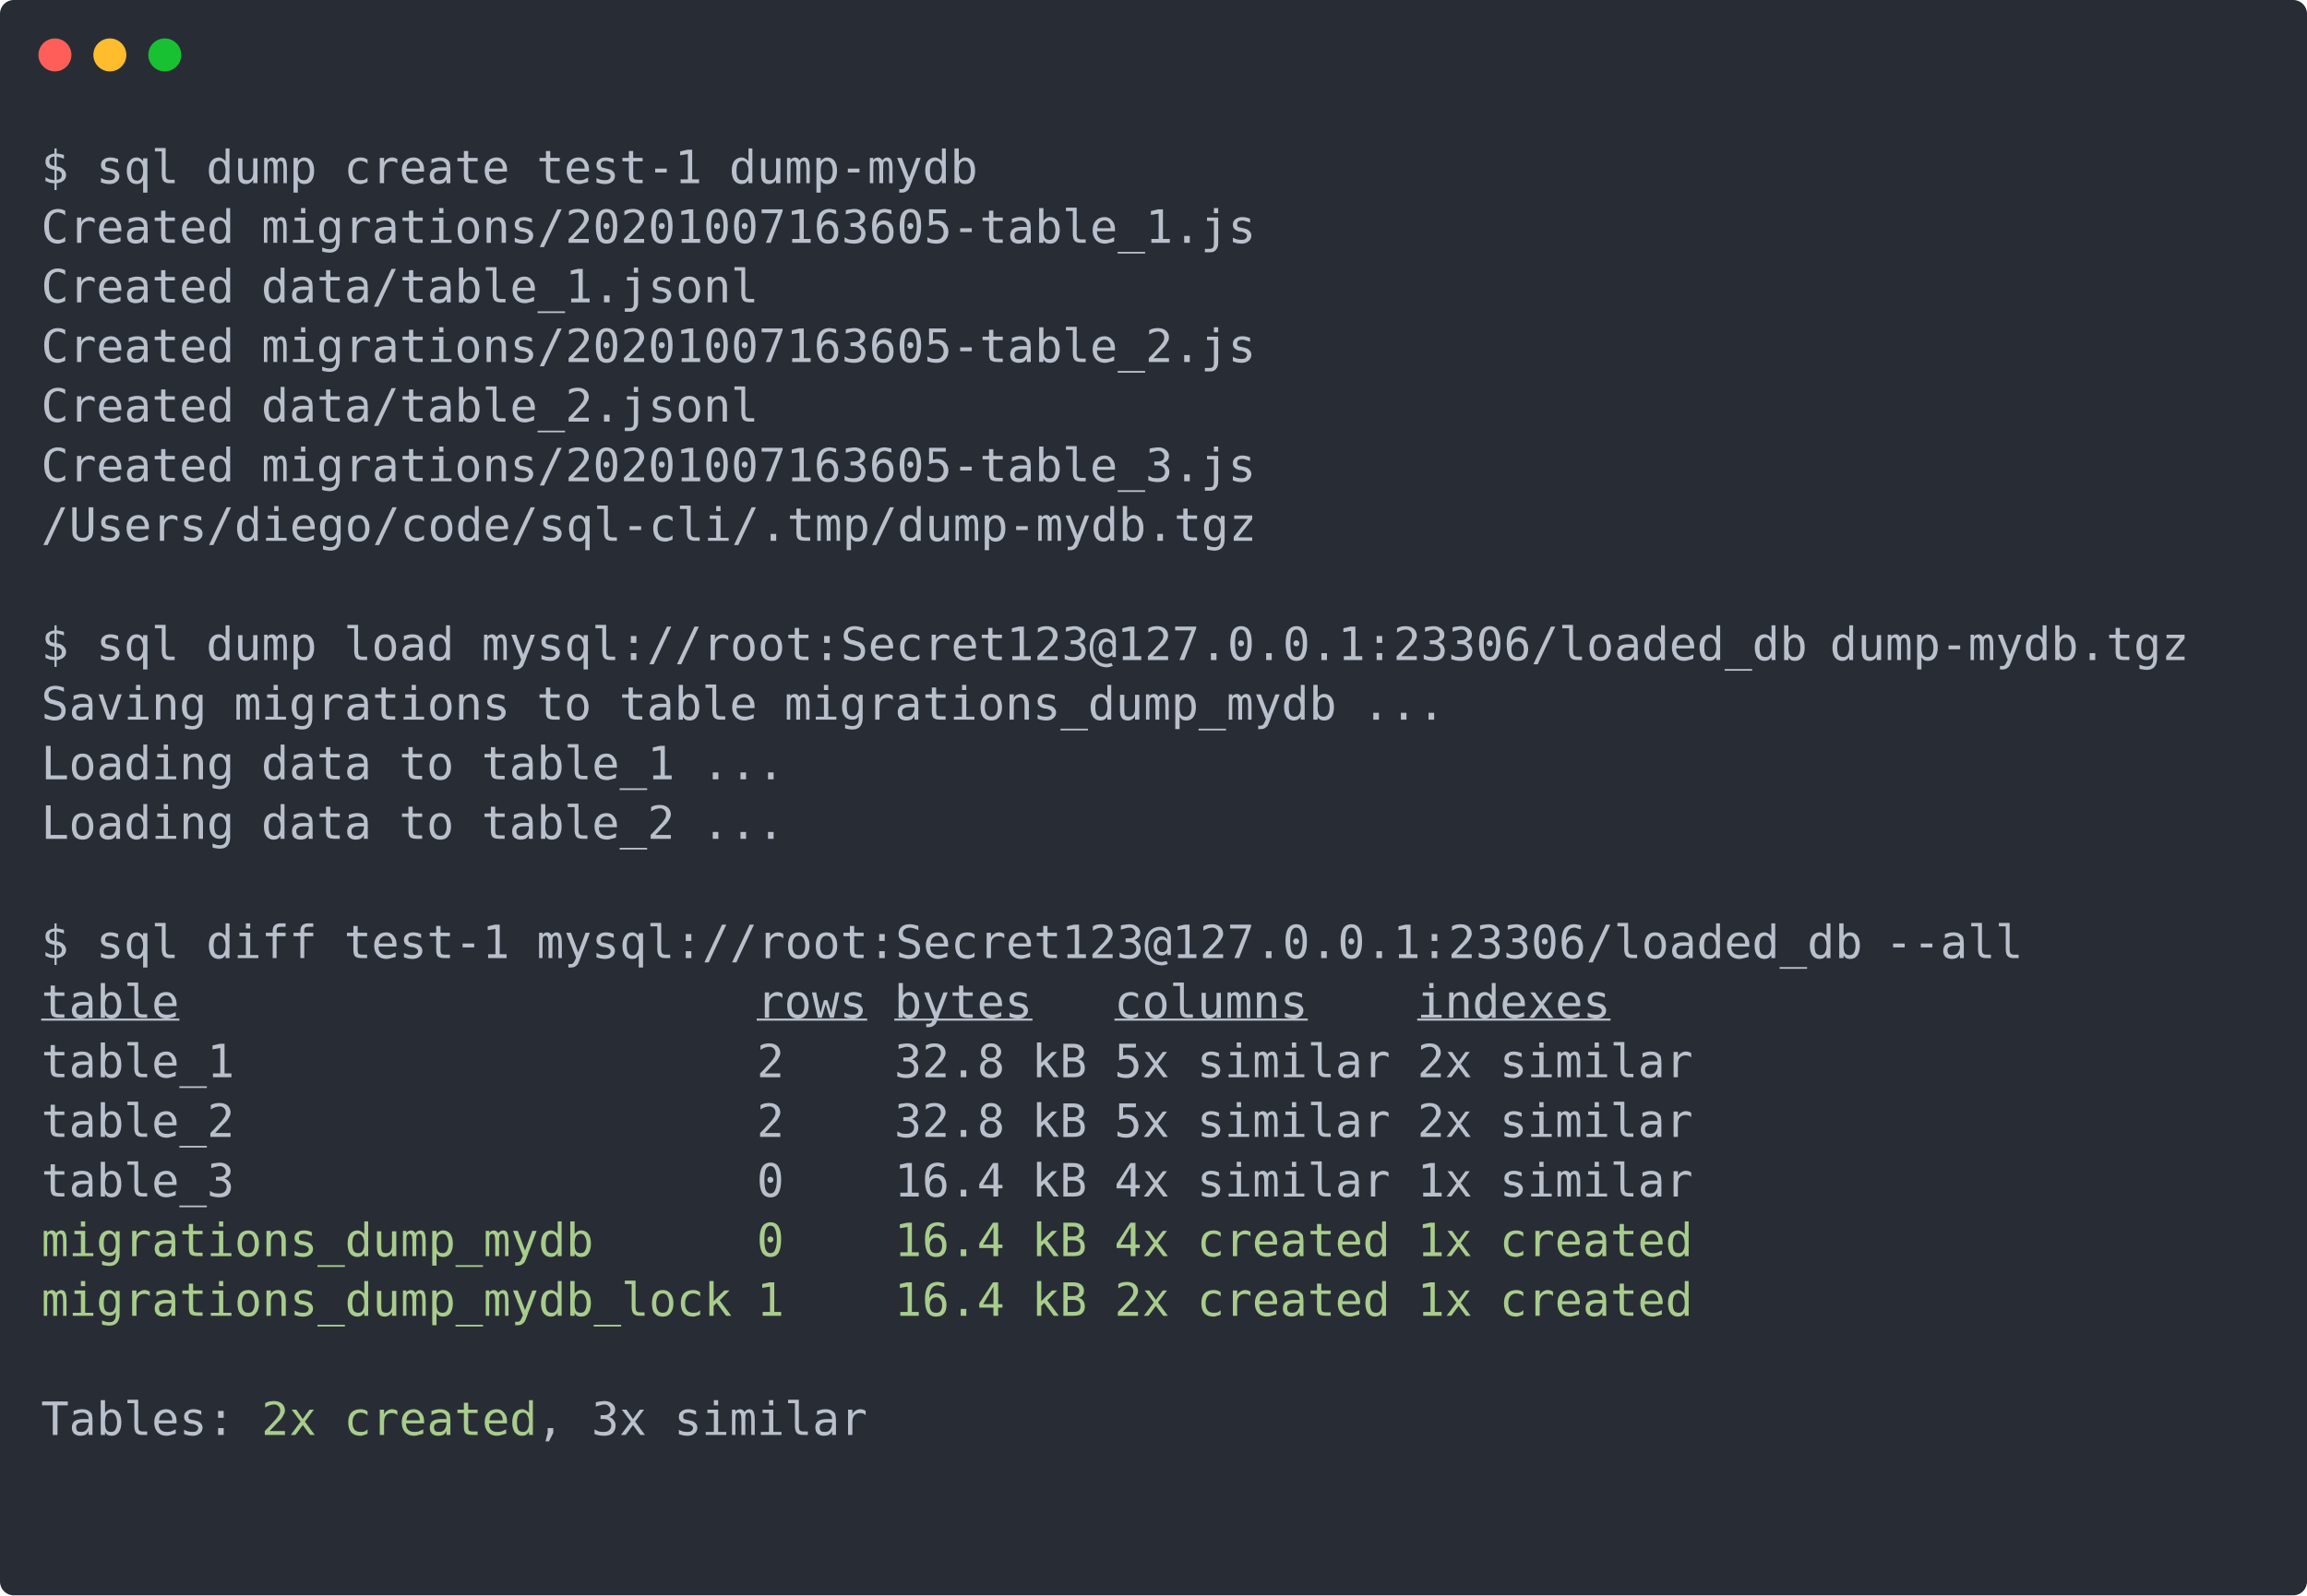
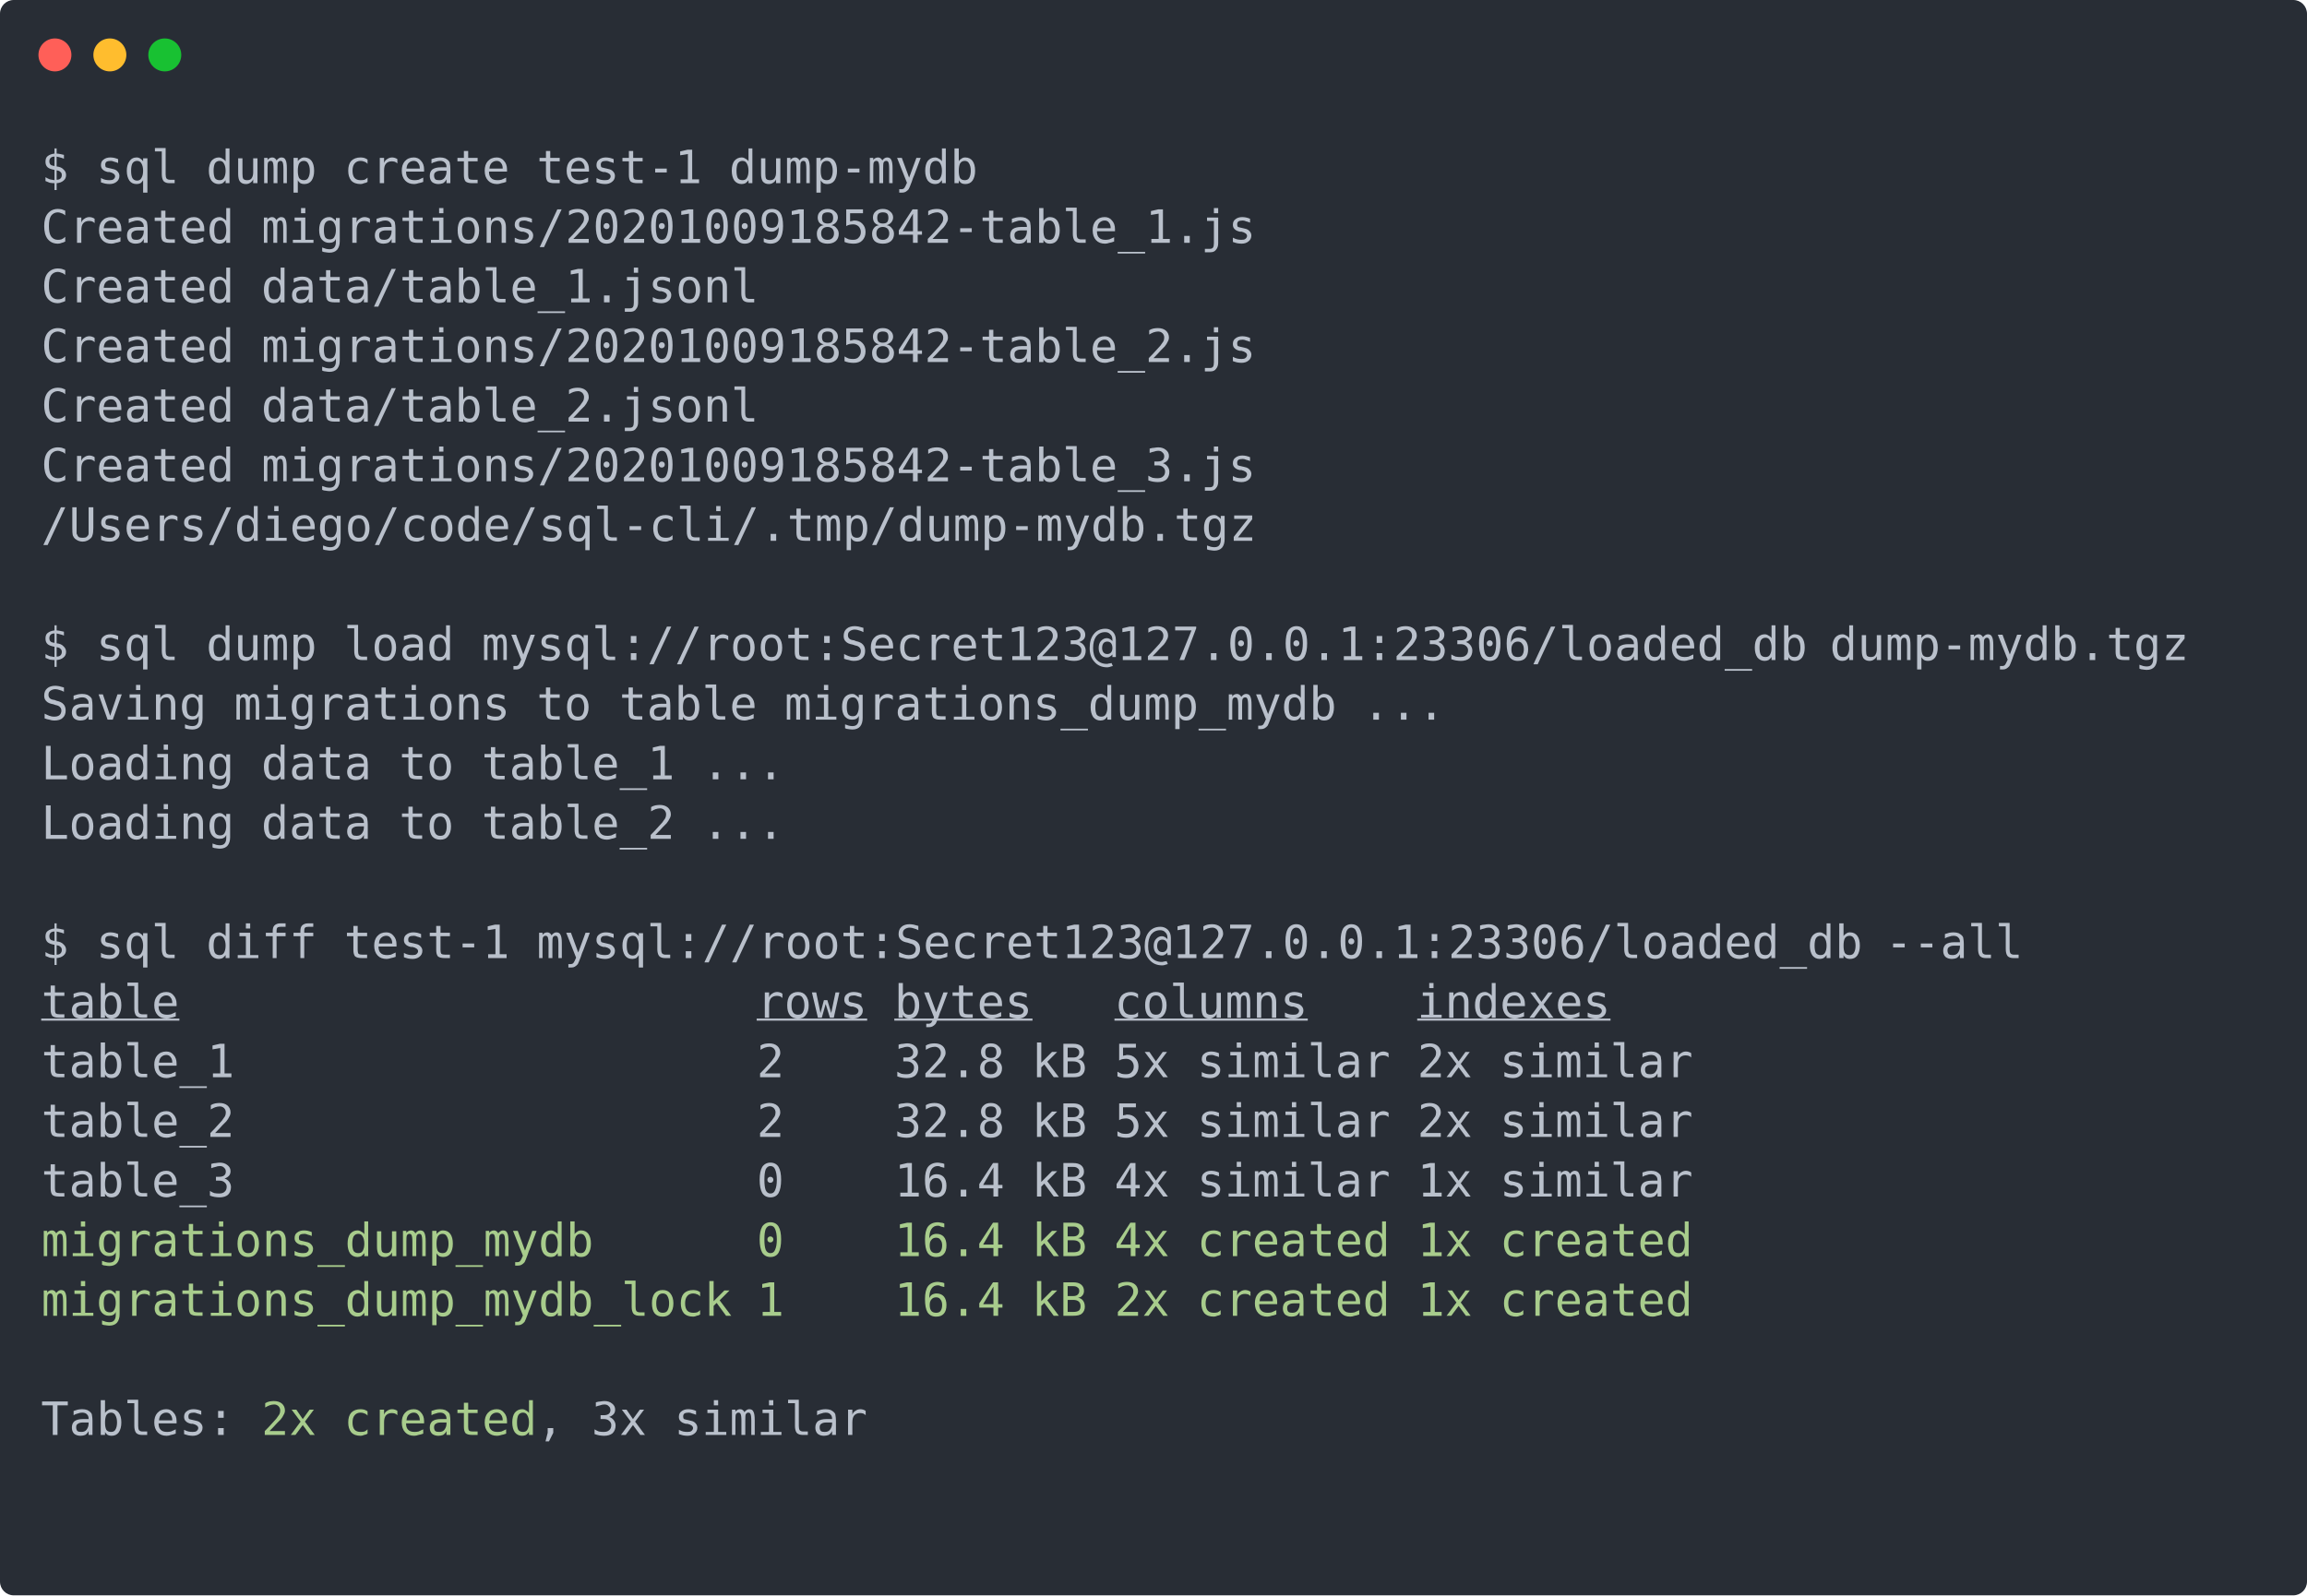
<svg xmlns="http://www.w3.org/2000/svg" xmlns:xlink="http://www.w3.org/1999/xlink" width="840" height="581.04">
  <rect width="840" height="581.04" rx="5" ry="5" class="a" />
  <svg y="0%" x="0%">
    <circle cx="20" cy="20" r="6" fill="#ff5f58" />
    <circle cx="40" cy="20" r="6" fill="#ffbd2e" />
    <circle cx="60" cy="20" r="6" fill="#18c132" />
  </svg>
  <svg height="521.04" viewBox="0 0 80 52.104" width="800" x="15" y="50">
    <style>.a{fill:#282d35}.g{fill:#b9c0cb}.g,.h,.i{white-space:pre}.h{fill:#b9c0cb;text-decoration:underline}.i{fill:#a8cc8c}</style>
    <g font-family="Monaco,Consolas,Menlo,'Bitstream Vera Sans Mono','Powerline Symbols',monospace" font-size="1.67">
      <defs>
        <symbol id="a">
          <path fill="transparent" d="M0 0h80v24H0z" />
        </symbol>
      </defs>
      <path class="a" d="M0 0h80v52.104H0z" />
      <svg width="80">
        <svg>
          <use xlink:href="#a" />
          <text y="1.67" class="g">$</text>
          <text x="2.004" y="1.67" class="g">sql</text>
          <text x="6.012" y="1.67" class="g">dump</text>
          <text x="11.022" y="1.67" class="g">create</text>
          <text x="18.036" y="1.67" class="g">test-1</text>
          <text x="25.05" y="1.67" class="g">dump-mydb</text>
          <text y="3.841" class="g">Created</text>
-           <text x="8.016" y="3.841" class="g">migrations/20201007163605-table_1.js</text>
+           <text x="8.016" y="3.841" class="g">migrations/20201009185842-table_1.js</text>
          <text y="6.012" class="g">Created</text>
          <text x="8.016" y="6.012" class="g">data/table_1.jsonl</text>
          <text y="8.183" class="g">Created</text>
-           <text x="8.016" y="8.183" class="g">migrations/20201007163605-table_2.js</text>
+           <text x="8.016" y="8.183" class="g">migrations/20201009185842-table_2.js</text>
          <text y="10.354" class="g">Created</text>
          <text x="8.016" y="10.354" class="g">data/table_2.jsonl</text>
          <text y="12.525" class="g">Created</text>
-           <text x="8.016" y="12.525" class="g">migrations/20201007163605-table_3.js</text>
+           <text x="8.016" y="12.525" class="g">migrations/20201009185842-table_3.js</text>
          <text y="14.696" class="g">/Users/diego/code/sql-cli/.tmp/dump-mydb.tgz</text>
          <text y="19.038" class="g">$</text>
          <text x="2.004" y="19.038" class="g">sql</text>
          <text x="6.012" y="19.038" class="g">dump</text>
          <text x="11.022" y="19.038" class="g">load</text>
          <text x="16.032" y="19.038" class="g">mysql://root:Secret123@127.0.0.1:23306/loaded_db</text>
          <text x="65.13" y="19.038" class="g">dump-mydb.tgz</text>
          <text y="21.209" class="g">Saving</text>
          <text x="7.014" y="21.209" class="g">migrations</text>
          <text x="18.036" y="21.209" class="g">to</text>
          <text x="21.042" y="21.209" class="g">table</text>
          <text x="27.054" y="21.209" class="g">migrations_dump_mydb</text>
          <text x="48.096" y="21.209" class="g">...</text>
          <text y="23.38" class="g">Loading</text>
          <text x="8.016" y="23.38" class="g">data</text>
          <text x="13.026" y="23.38" class="g">to</text>
          <text x="16.032" y="23.38" class="g">table_1</text>
          <text x="24.048" y="23.38" class="g">...</text>
          <text y="25.551" class="g">Loading</text>
          <text x="8.016" y="25.551" class="g">data</text>
          <text x="13.026" y="25.551" class="g">to</text>
          <text x="16.032" y="25.551" class="g">table_2</text>
          <text x="24.048" y="25.551" class="g">...</text>
          <text y="29.893" class="g">$</text>
          <text x="2.004" y="29.893" class="g">sql</text>
          <text x="6.012" y="29.893" class="g">diff</text>
          <text x="11.022" y="29.893" class="g">test-1</text>
          <text x="18.036" y="29.893" class="g">mysql://root:Secret123@127.0.0.1:23306/loaded_db</text>
          <text x="67.134" y="29.893" class="g">--all</text>
          <text y="32.064" class="h">table</text>
          <text x="26.052" y="32.064" class="h">rows</text>
          <text x="31.062" y="32.064" class="h">bytes</text>
          <text x="39.078" y="32.064" class="h">columns</text>
          <text x="50.1" y="32.064" class="h">indexes</text>
          <text y="34.235" class="g">table_1</text>
          <text x="26.052" y="34.235" class="g">2</text>
          <text x="31.062" y="34.235" class="g">32.8</text>
          <text x="36.072" y="34.235" class="g">kB</text>
          <text x="39.078" y="34.235" class="g">5x</text>
          <text x="42.084" y="34.235" class="g">similar</text>
          <text x="50.1" y="34.235" class="g">2x</text>
          <text x="53.106" y="34.235" class="g">similar</text>
          <text y="36.406" class="g">table_2</text>
          <text x="26.052" y="36.406" class="g">2</text>
          <text x="31.062" y="36.406" class="g">32.8</text>
          <text x="36.072" y="36.406" class="g">kB</text>
          <text x="39.078" y="36.406" class="g">5x</text>
          <text x="42.084" y="36.406" class="g">similar</text>
          <text x="50.1" y="36.406" class="g">2x</text>
          <text x="53.106" y="36.406" class="g">similar</text>
          <text y="38.577" class="g">table_3</text>
          <text x="26.052" y="38.577" class="g">0</text>
          <text x="31.062" y="38.577" class="g">16.4</text>
          <text x="36.072" y="38.577" class="g">kB</text>
          <text x="39.078" y="38.577" class="g">4x</text>
          <text x="42.084" y="38.577" class="g">similar</text>
          <text x="50.1" y="38.577" class="g">1x</text>
          <text x="53.106" y="38.577" class="g">similar</text>
          <text y="40.748" class="i">migrations_dump_mydb</text>
          <text x="26.052" y="40.748" class="i">0</text>
          <text x="31.062" y="40.748" class="i">16.4</text>
          <text x="36.072" y="40.748" class="i">kB</text>
          <text x="39.078" y="40.748" class="i">4x</text>
          <text x="42.084" y="40.748" class="i">created</text>
          <text x="50.1" y="40.748" class="i">1x</text>
          <text x="53.106" y="40.748" class="i">created</text>
          <text y="42.919" class="i">migrations_dump_mydb_lock</text>
          <text x="26.052" y="42.919" class="i">1</text>
          <text x="31.062" y="42.919" class="i">16.4</text>
          <text x="36.072" y="42.919" class="i">kB</text>
          <text x="39.078" y="42.919" class="i">2x</text>
          <text x="42.084" y="42.919" class="i">created</text>
          <text x="50.1" y="42.919" class="i">1x</text>
          <text x="53.106" y="42.919" class="i">created</text>
          <text y="47.261" class="g">Tables:</text>
          <text x="8.016" y="47.261" class="i">2x</text>
          <text x="11.022" y="47.261" class="i">created</text>
          <text x="18.036" y="47.261" class="g">,</text>
          <text x="20.04" y="47.261" class="g">3x</text>
          <text x="23.046" y="47.261" class="g">similar</text>
        </svg>
      </svg>
    </g>
  </svg>
</svg>
